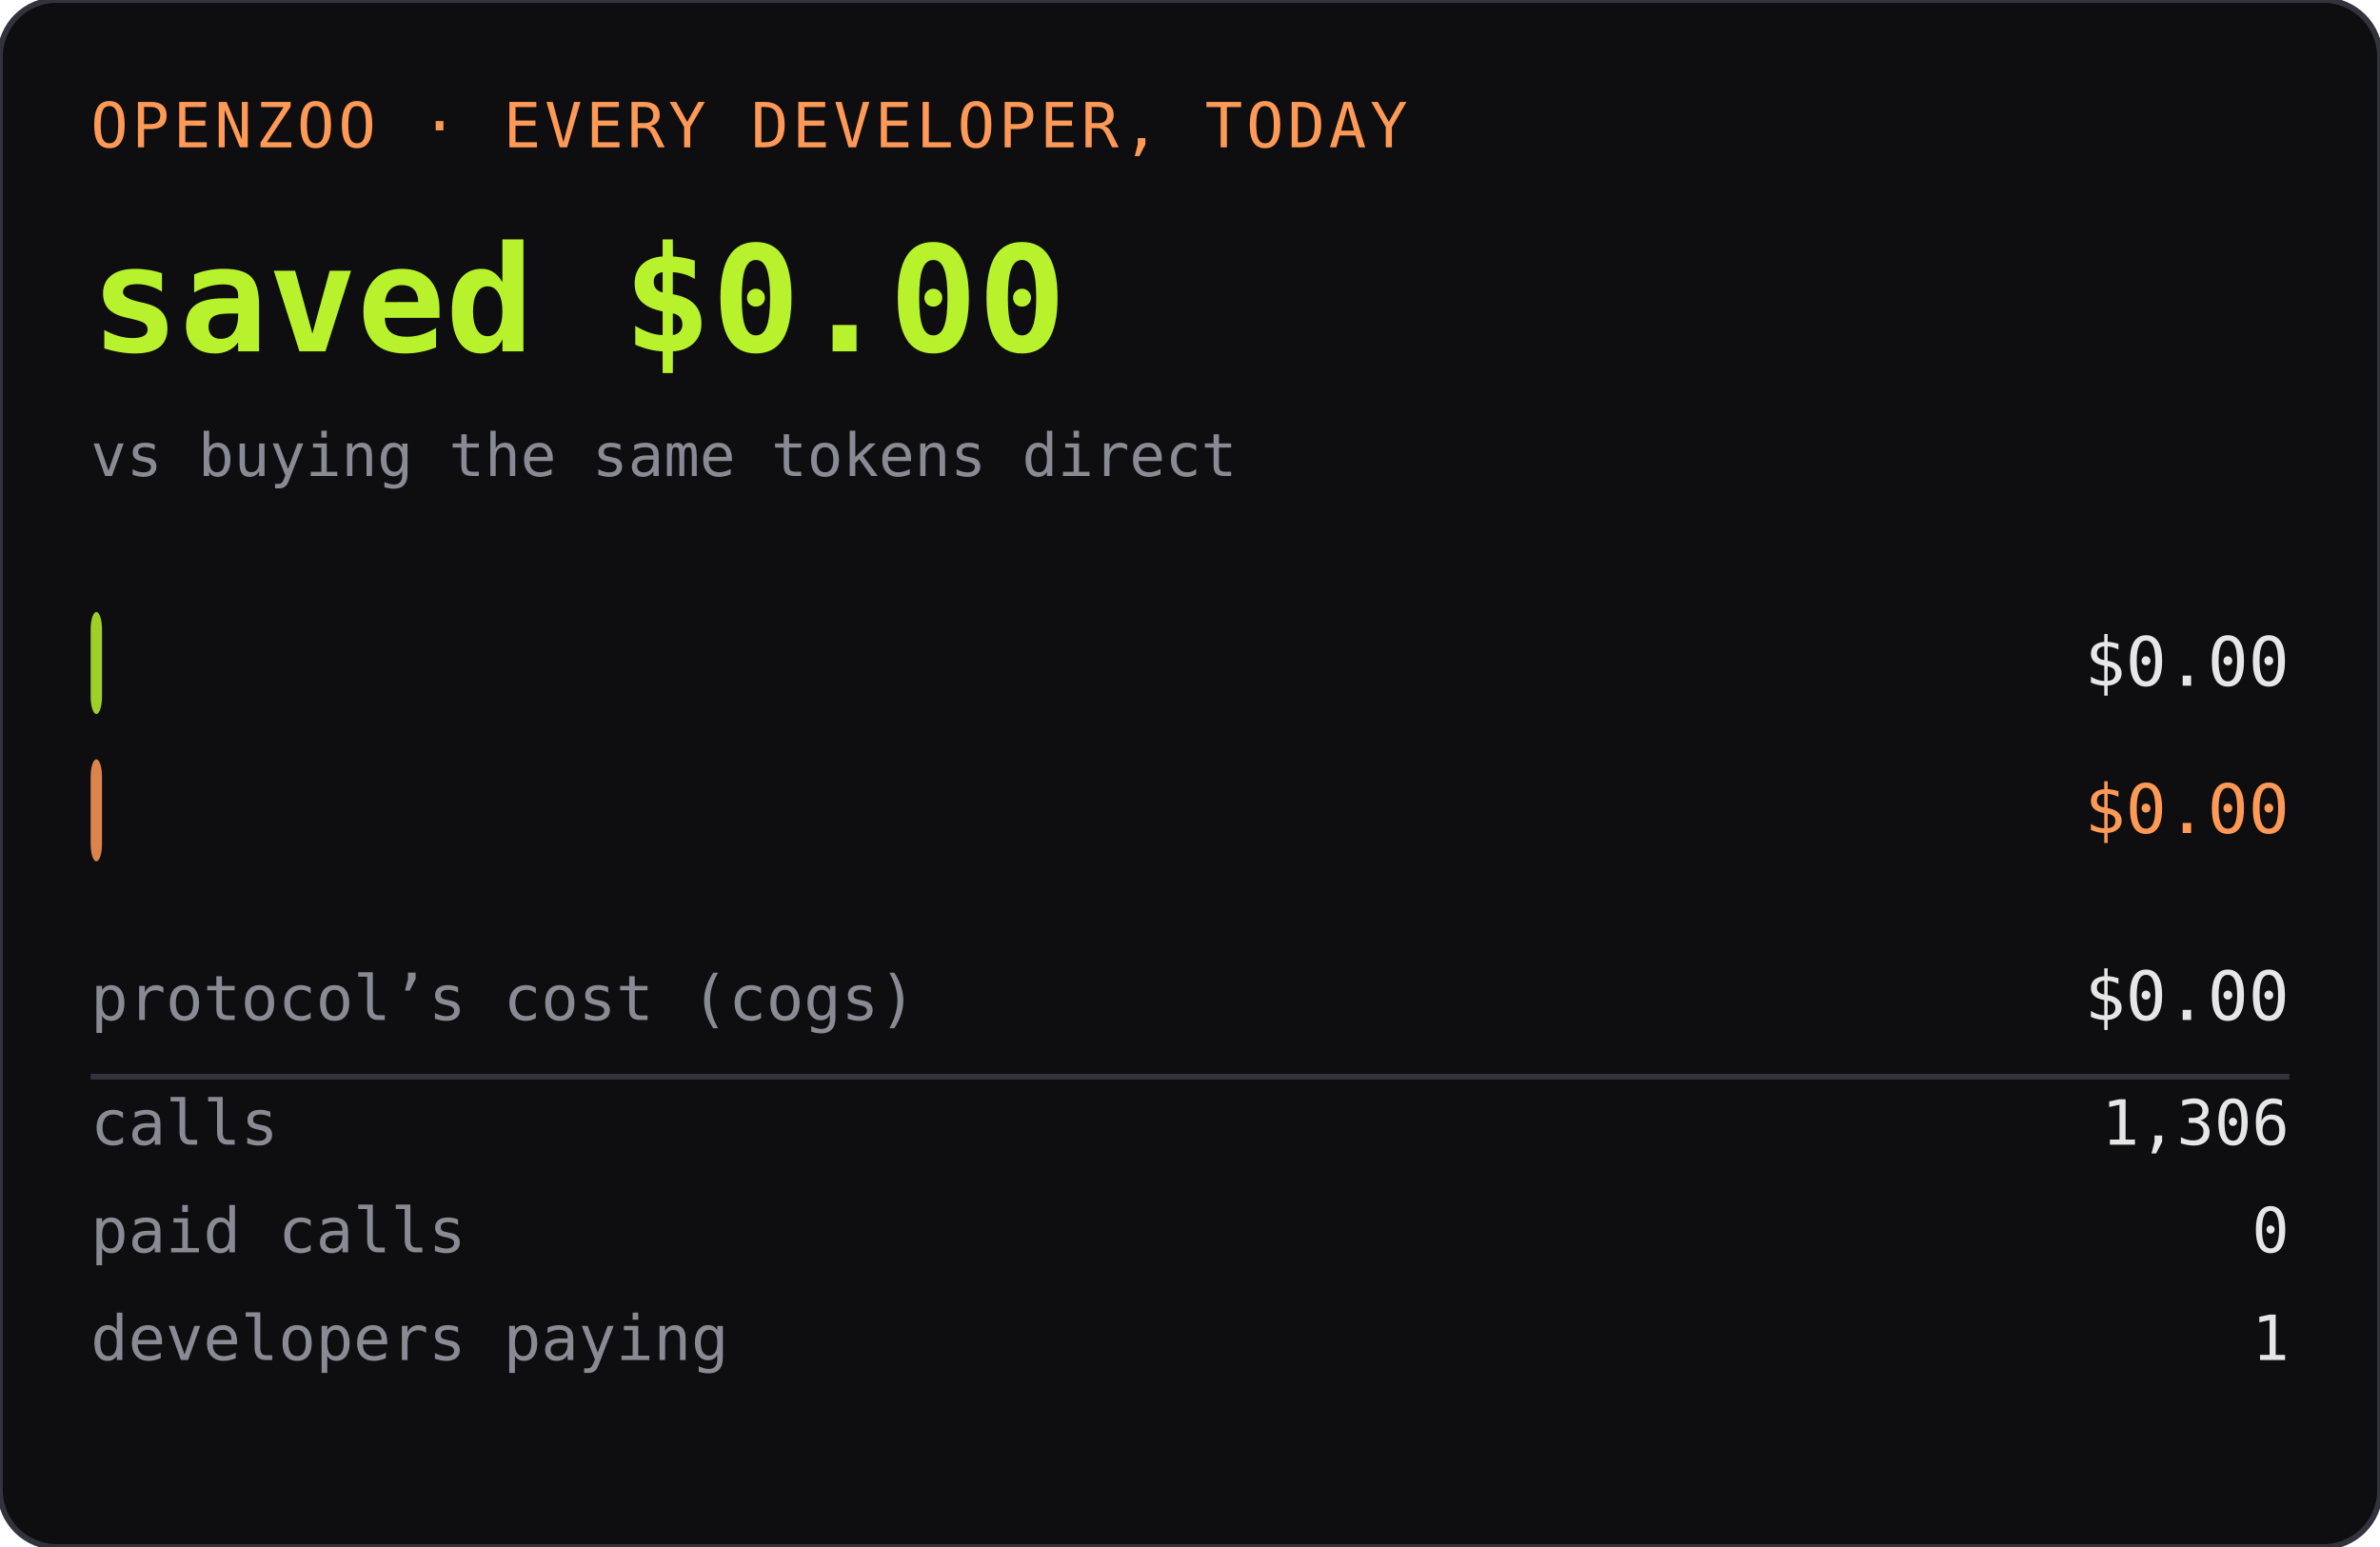
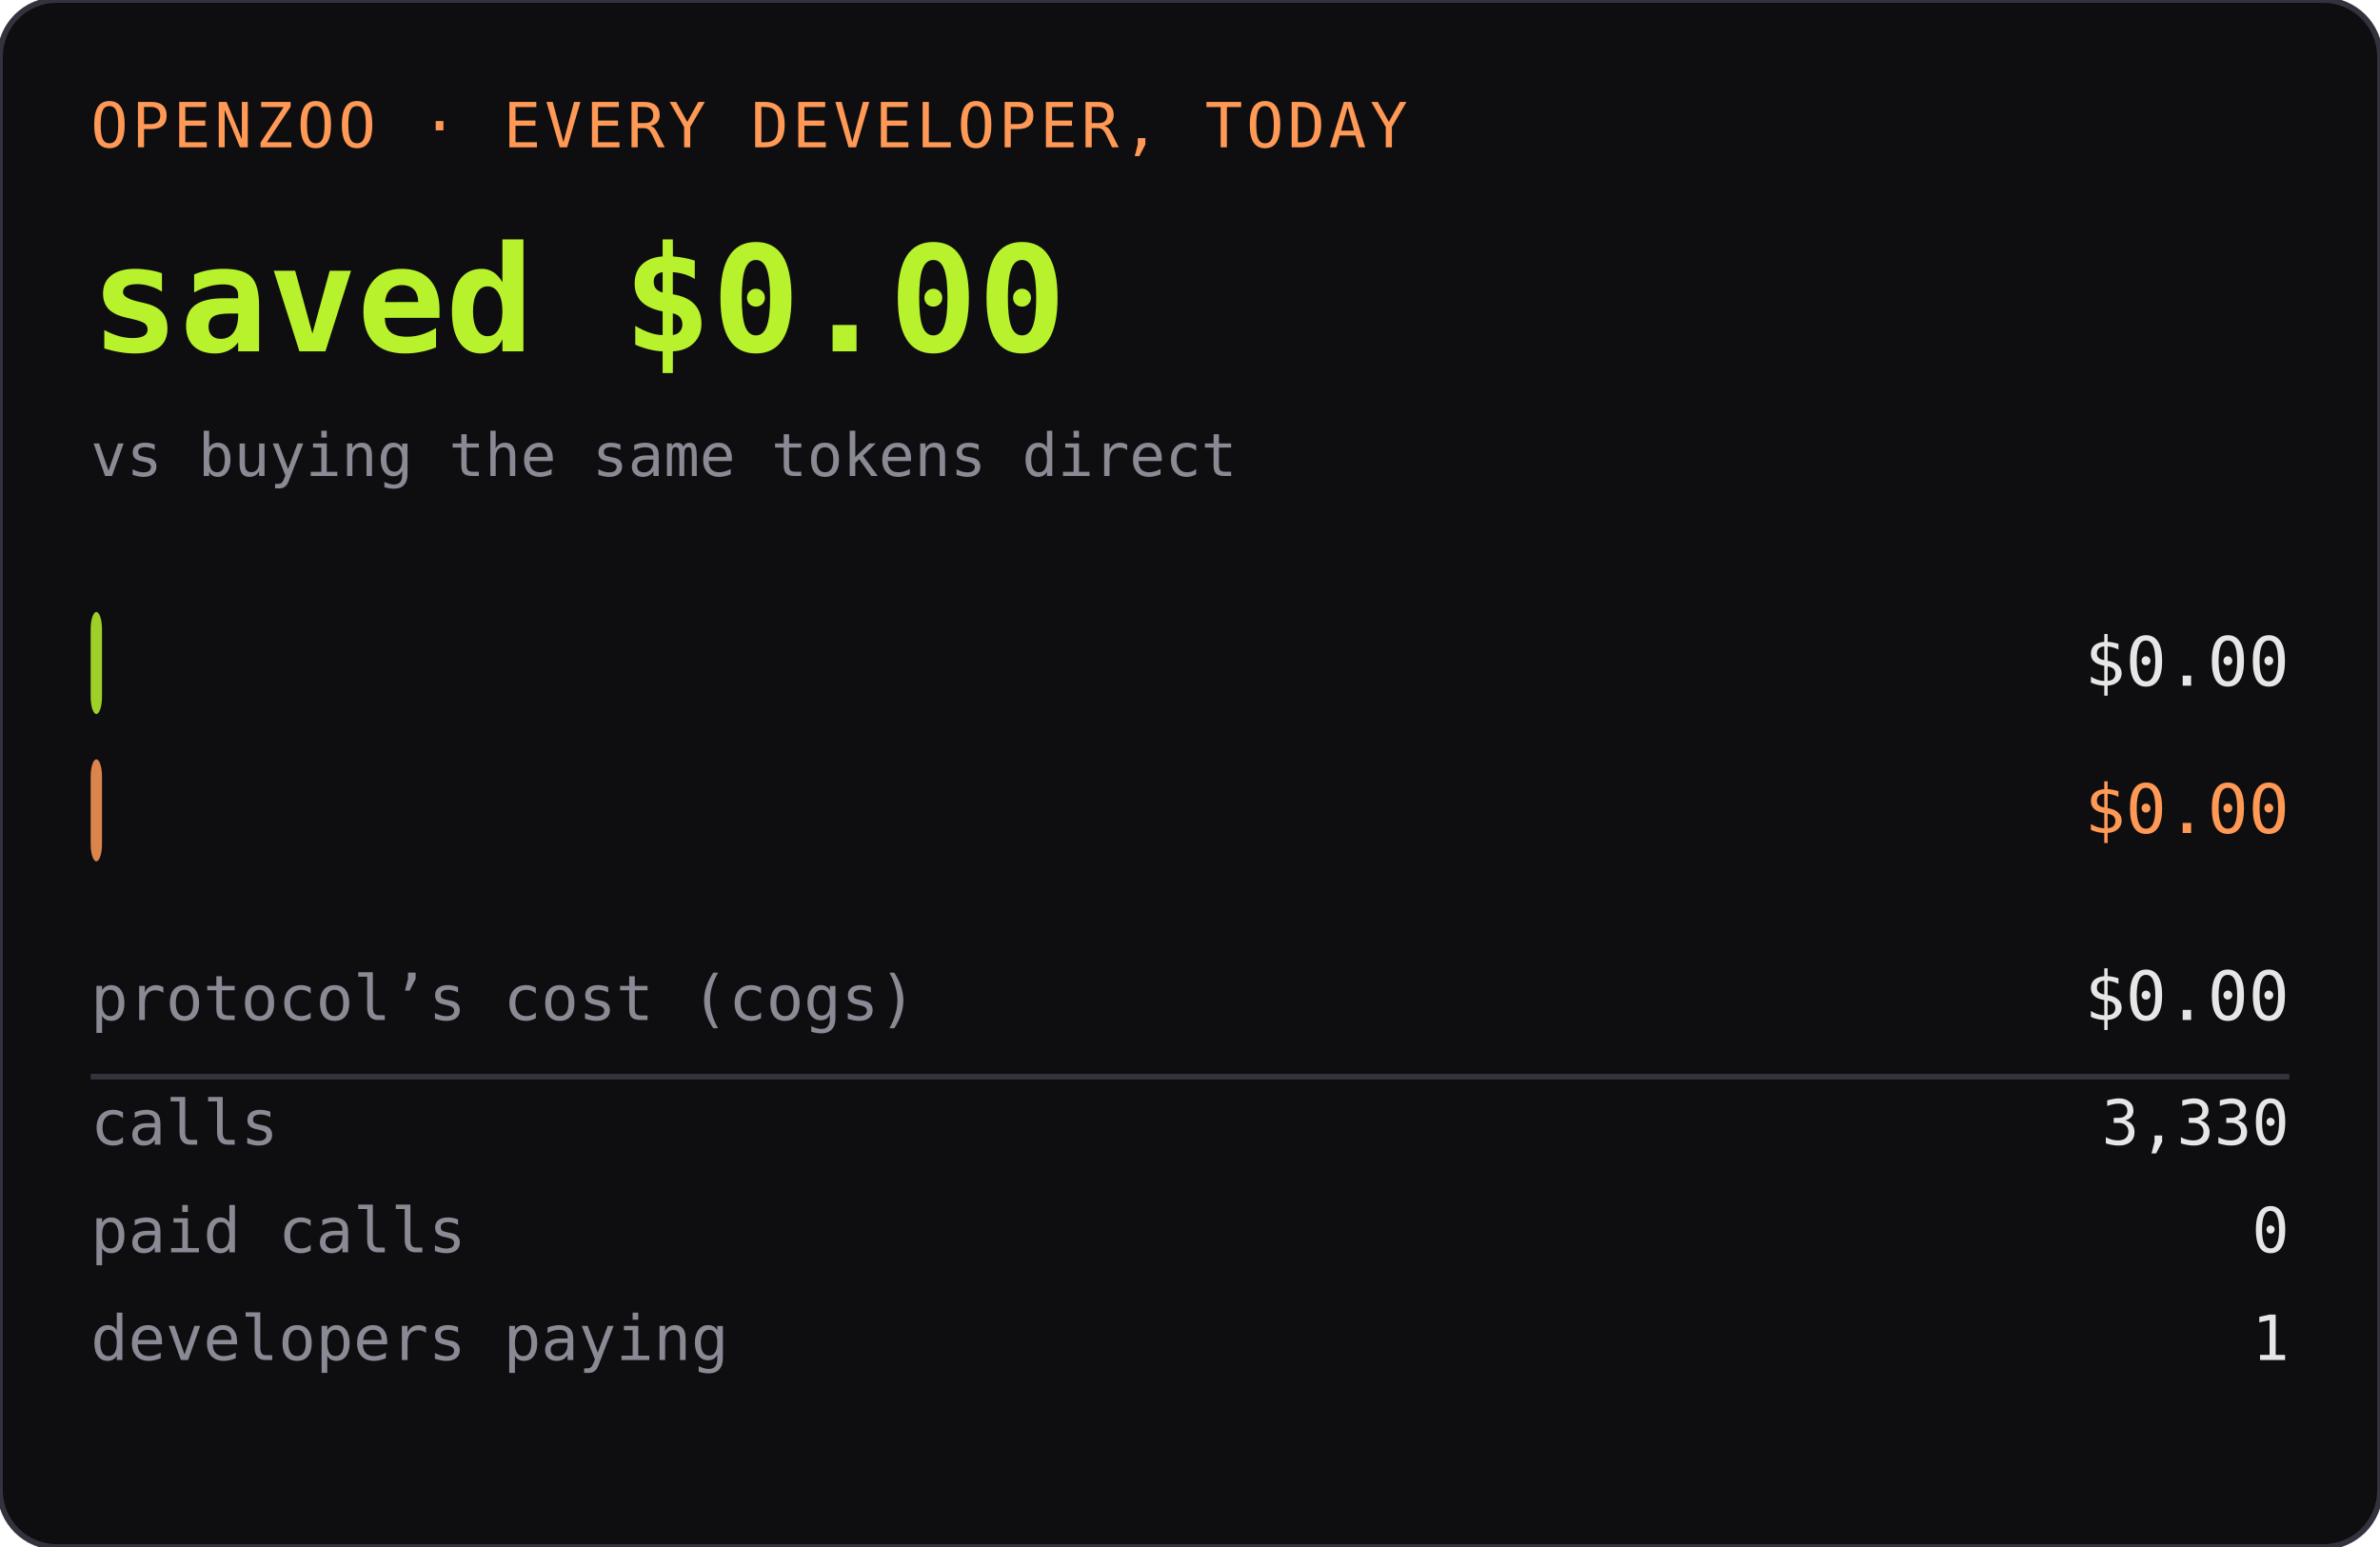
<svg xmlns="http://www.w3.org/2000/svg" width="420" height="273" role="img" aria-label="OPENZOO · EVERY DEVELOPER, TODAY">
  <rect width="420" height="273" rx="10" fill="#0e0e11" />
  <rect width="420" height="273" rx="10" fill="none" stroke="#33333d" />
  <text x="16" y="26" font-family="ui-monospace,SFMono-Regular,Menlo,monospace" font-size="11" fill="#ff9955" letter-spacing="0.06em">OPENZOO · EVERY DEVELOPER, TODAY</text>
  <text x="16" y="62" font-family="ui-monospace,SFMono-Regular,Menlo,monospace" font-size="26" font-weight="600" fill="#b8f22d">saved $0.00</text>
  <text x="404" y="62" text-anchor="end" font-family="ui-monospace,SFMono-Regular,Menlo,monospace" font-size="26" font-weight="600" fill="#b8f22d" />
  <text x="16" y="84" font-family="ui-monospace,SFMono-Regular,Menlo,monospace" font-size="10.5" fill="#8a8a95">vs buying the same tokens direct</text>
  <rect x="16" y="108" width="2" height="18" rx="3" fill="#b8f22d" opacity="0.85" />
  <text x="22" y="121" font-family="ui-monospace,SFMono-Regular,Menlo,monospace" font-size="11" fill="#0e0e11" font-weight="600">dev spent</text>
  <text x="404" y="121" text-anchor="end" font-family="ui-monospace,SFMono-Regular,Menlo,monospace" font-size="12" fill="#e6e6e6">$0.00</text>
  <rect x="16" y="134" width="2" height="18" rx="3" fill="#ff9955" opacity="0.85" />
  <text x="22" y="147" font-family="ui-monospace,SFMono-Regular,Menlo,monospace" font-size="11" fill="#0e0e11" font-weight="600">buying direct</text>
  <text x="404" y="147" text-anchor="end" font-family="ui-monospace,SFMono-Regular,Menlo,monospace" font-size="12" fill="#ff9955">$0.00</text>
  <text x="16" y="180" font-family="ui-monospace,SFMono-Regular,Menlo,monospace" font-size="11" fill="#8a8a95">protocol’s cost (cogs)</text>
  <text x="404" y="180" text-anchor="end" font-family="ui-monospace,SFMono-Regular,Menlo,monospace" font-size="12" fill="#e6e6e6">$0.00</text>
  <line x1="16" y1="190" x2="404" y2="190" stroke="#33333d" />
  <text x="16" y="202" font-family="ui-monospace,SFMono-Regular,Menlo,monospace" font-size="11" fill="#8a8a95">calls</text>
-   <text x="404" y="202" text-anchor="end" font-family="ui-monospace,SFMono-Regular,Menlo,monospace" font-size="11" fill="#e6e6e6">1,306</text>
+   <text x="404" y="202" text-anchor="end" font-family="ui-monospace,SFMono-Regular,Menlo,monospace" font-size="11" fill="#e6e6e6">3,330</text>
  <text x="16" y="221" font-family="ui-monospace,SFMono-Regular,Menlo,monospace" font-size="11" fill="#8a8a95">paid calls</text>
  <text x="404" y="221" text-anchor="end" font-family="ui-monospace,SFMono-Regular,Menlo,monospace" font-size="11" fill="#e6e6e6">0</text>
  <text x="16" y="240" font-family="ui-monospace,SFMono-Regular,Menlo,monospace" font-size="11" fill="#8a8a95">developers paying</text>
  <text x="404" y="240" text-anchor="end" font-family="ui-monospace,SFMono-Regular,Menlo,monospace" font-size="11" fill="#e6e6e6">1</text>
</svg>
